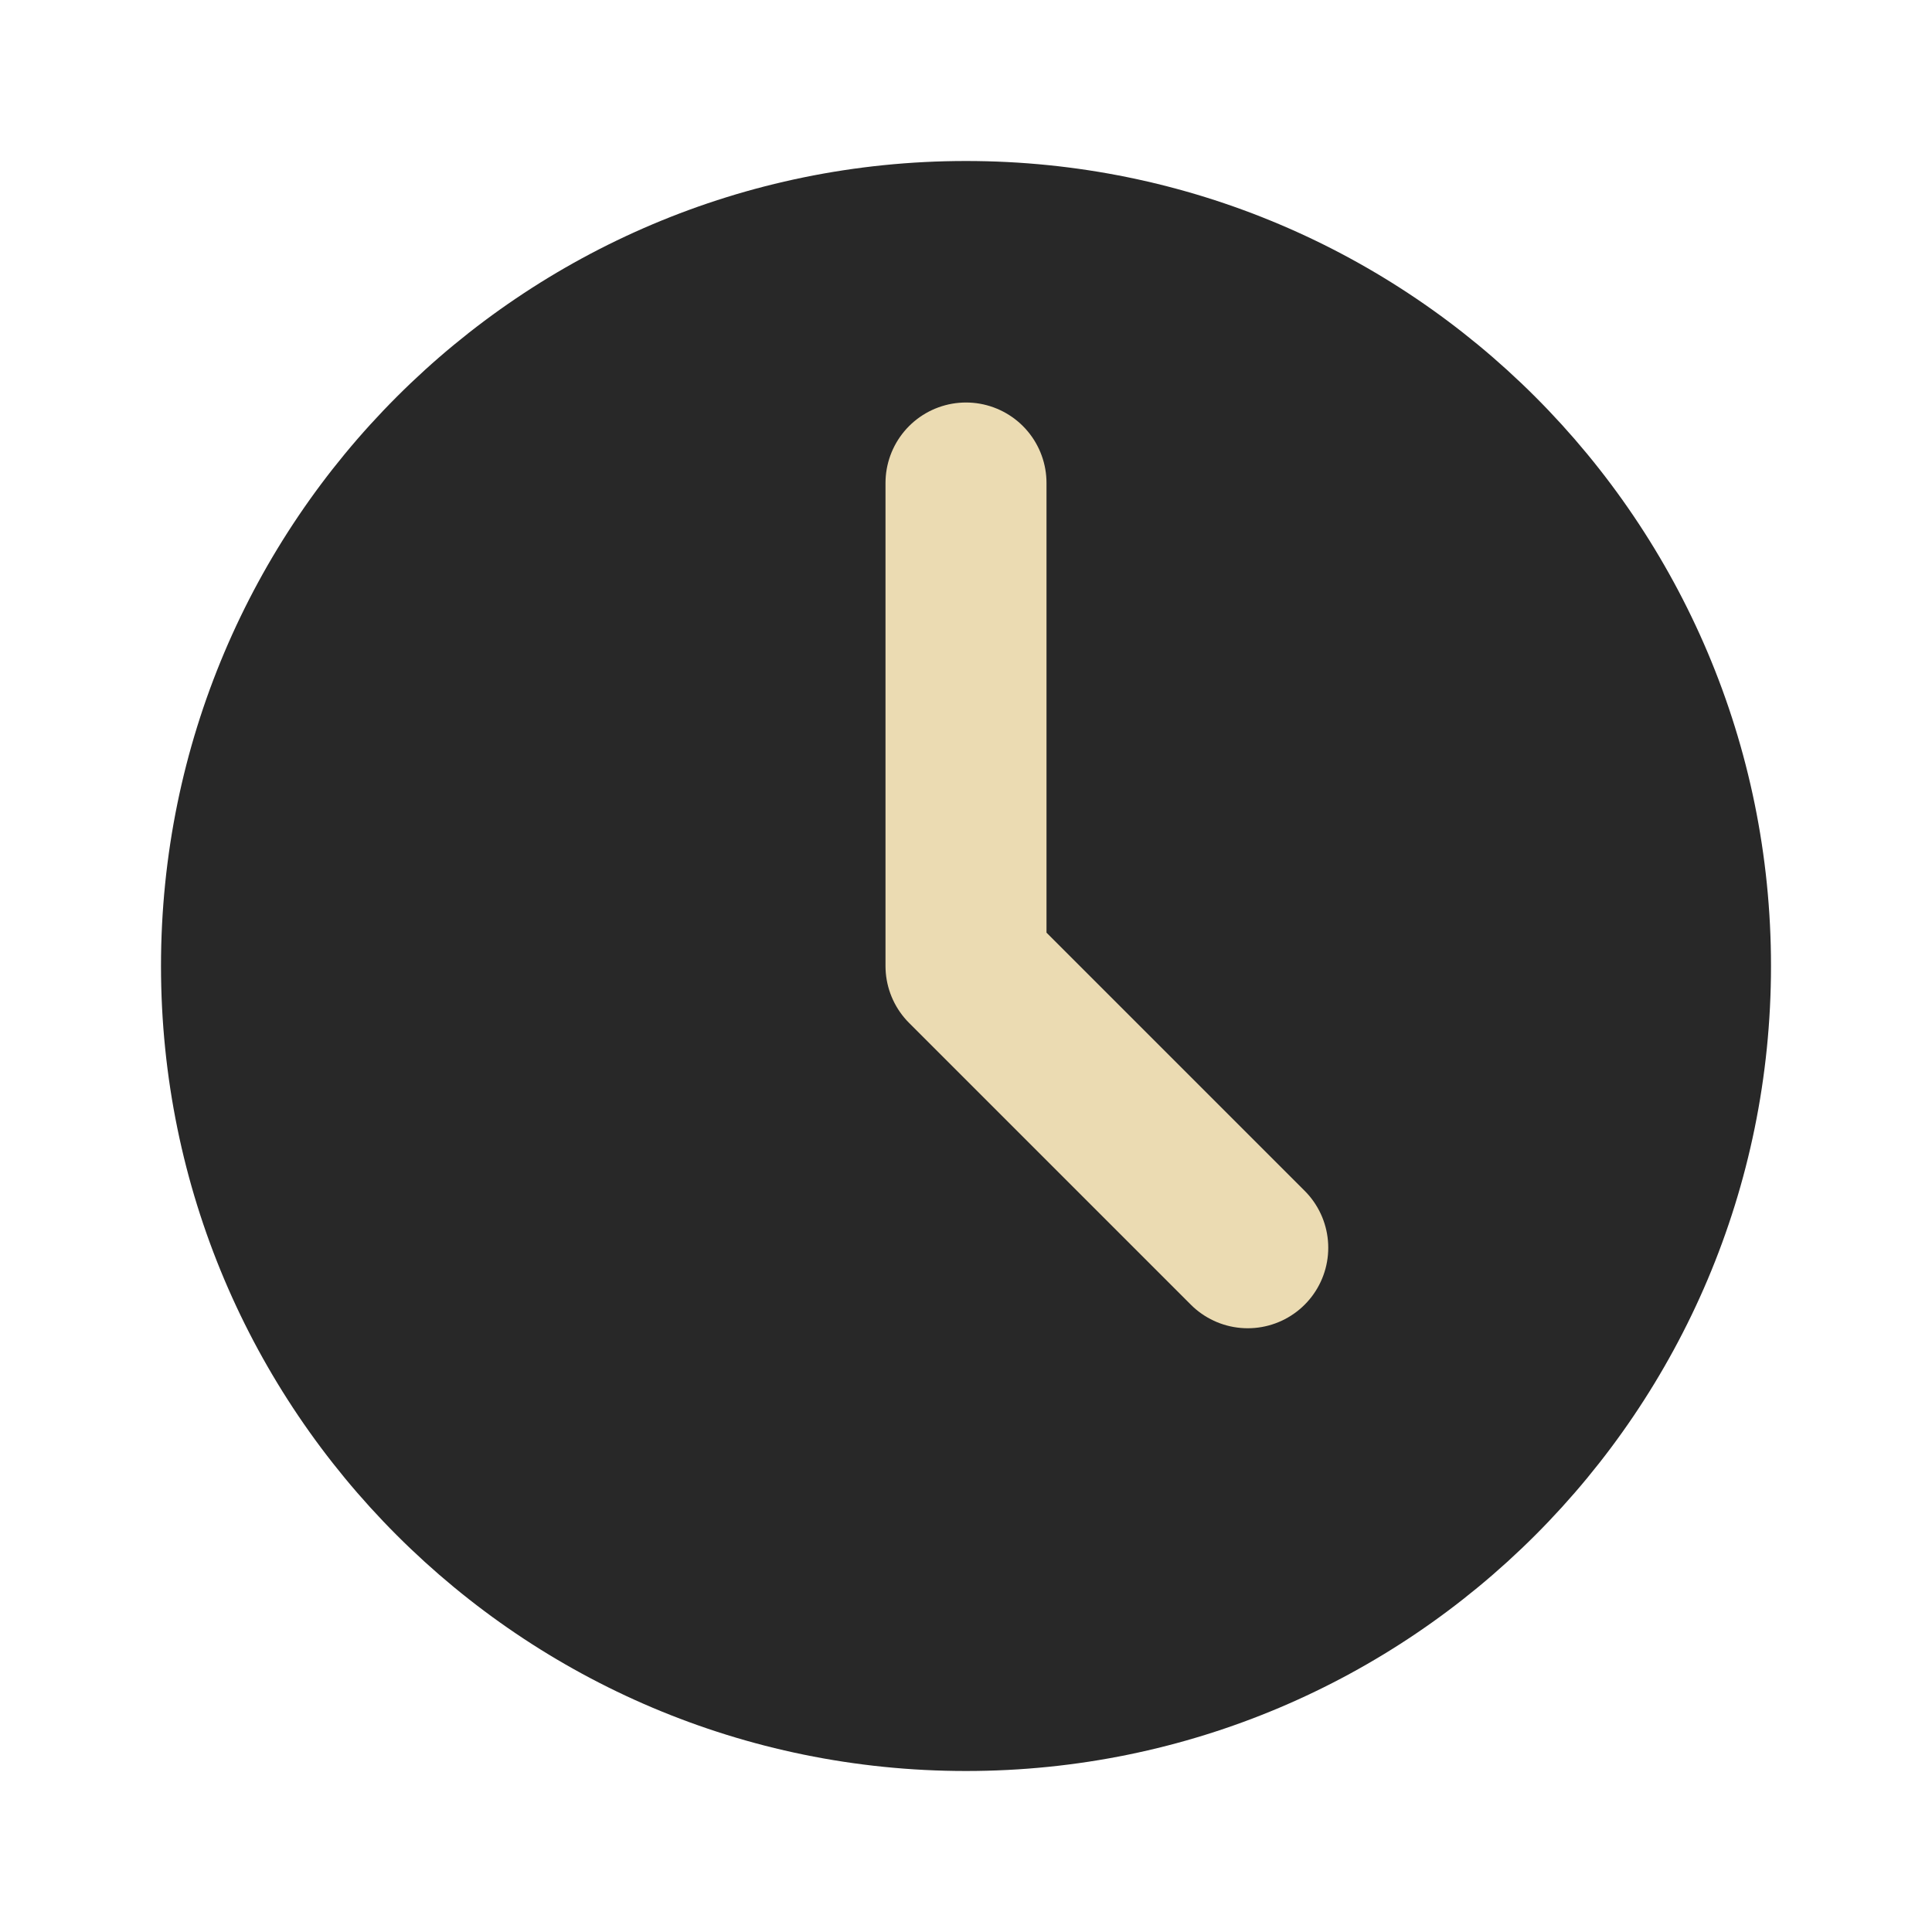
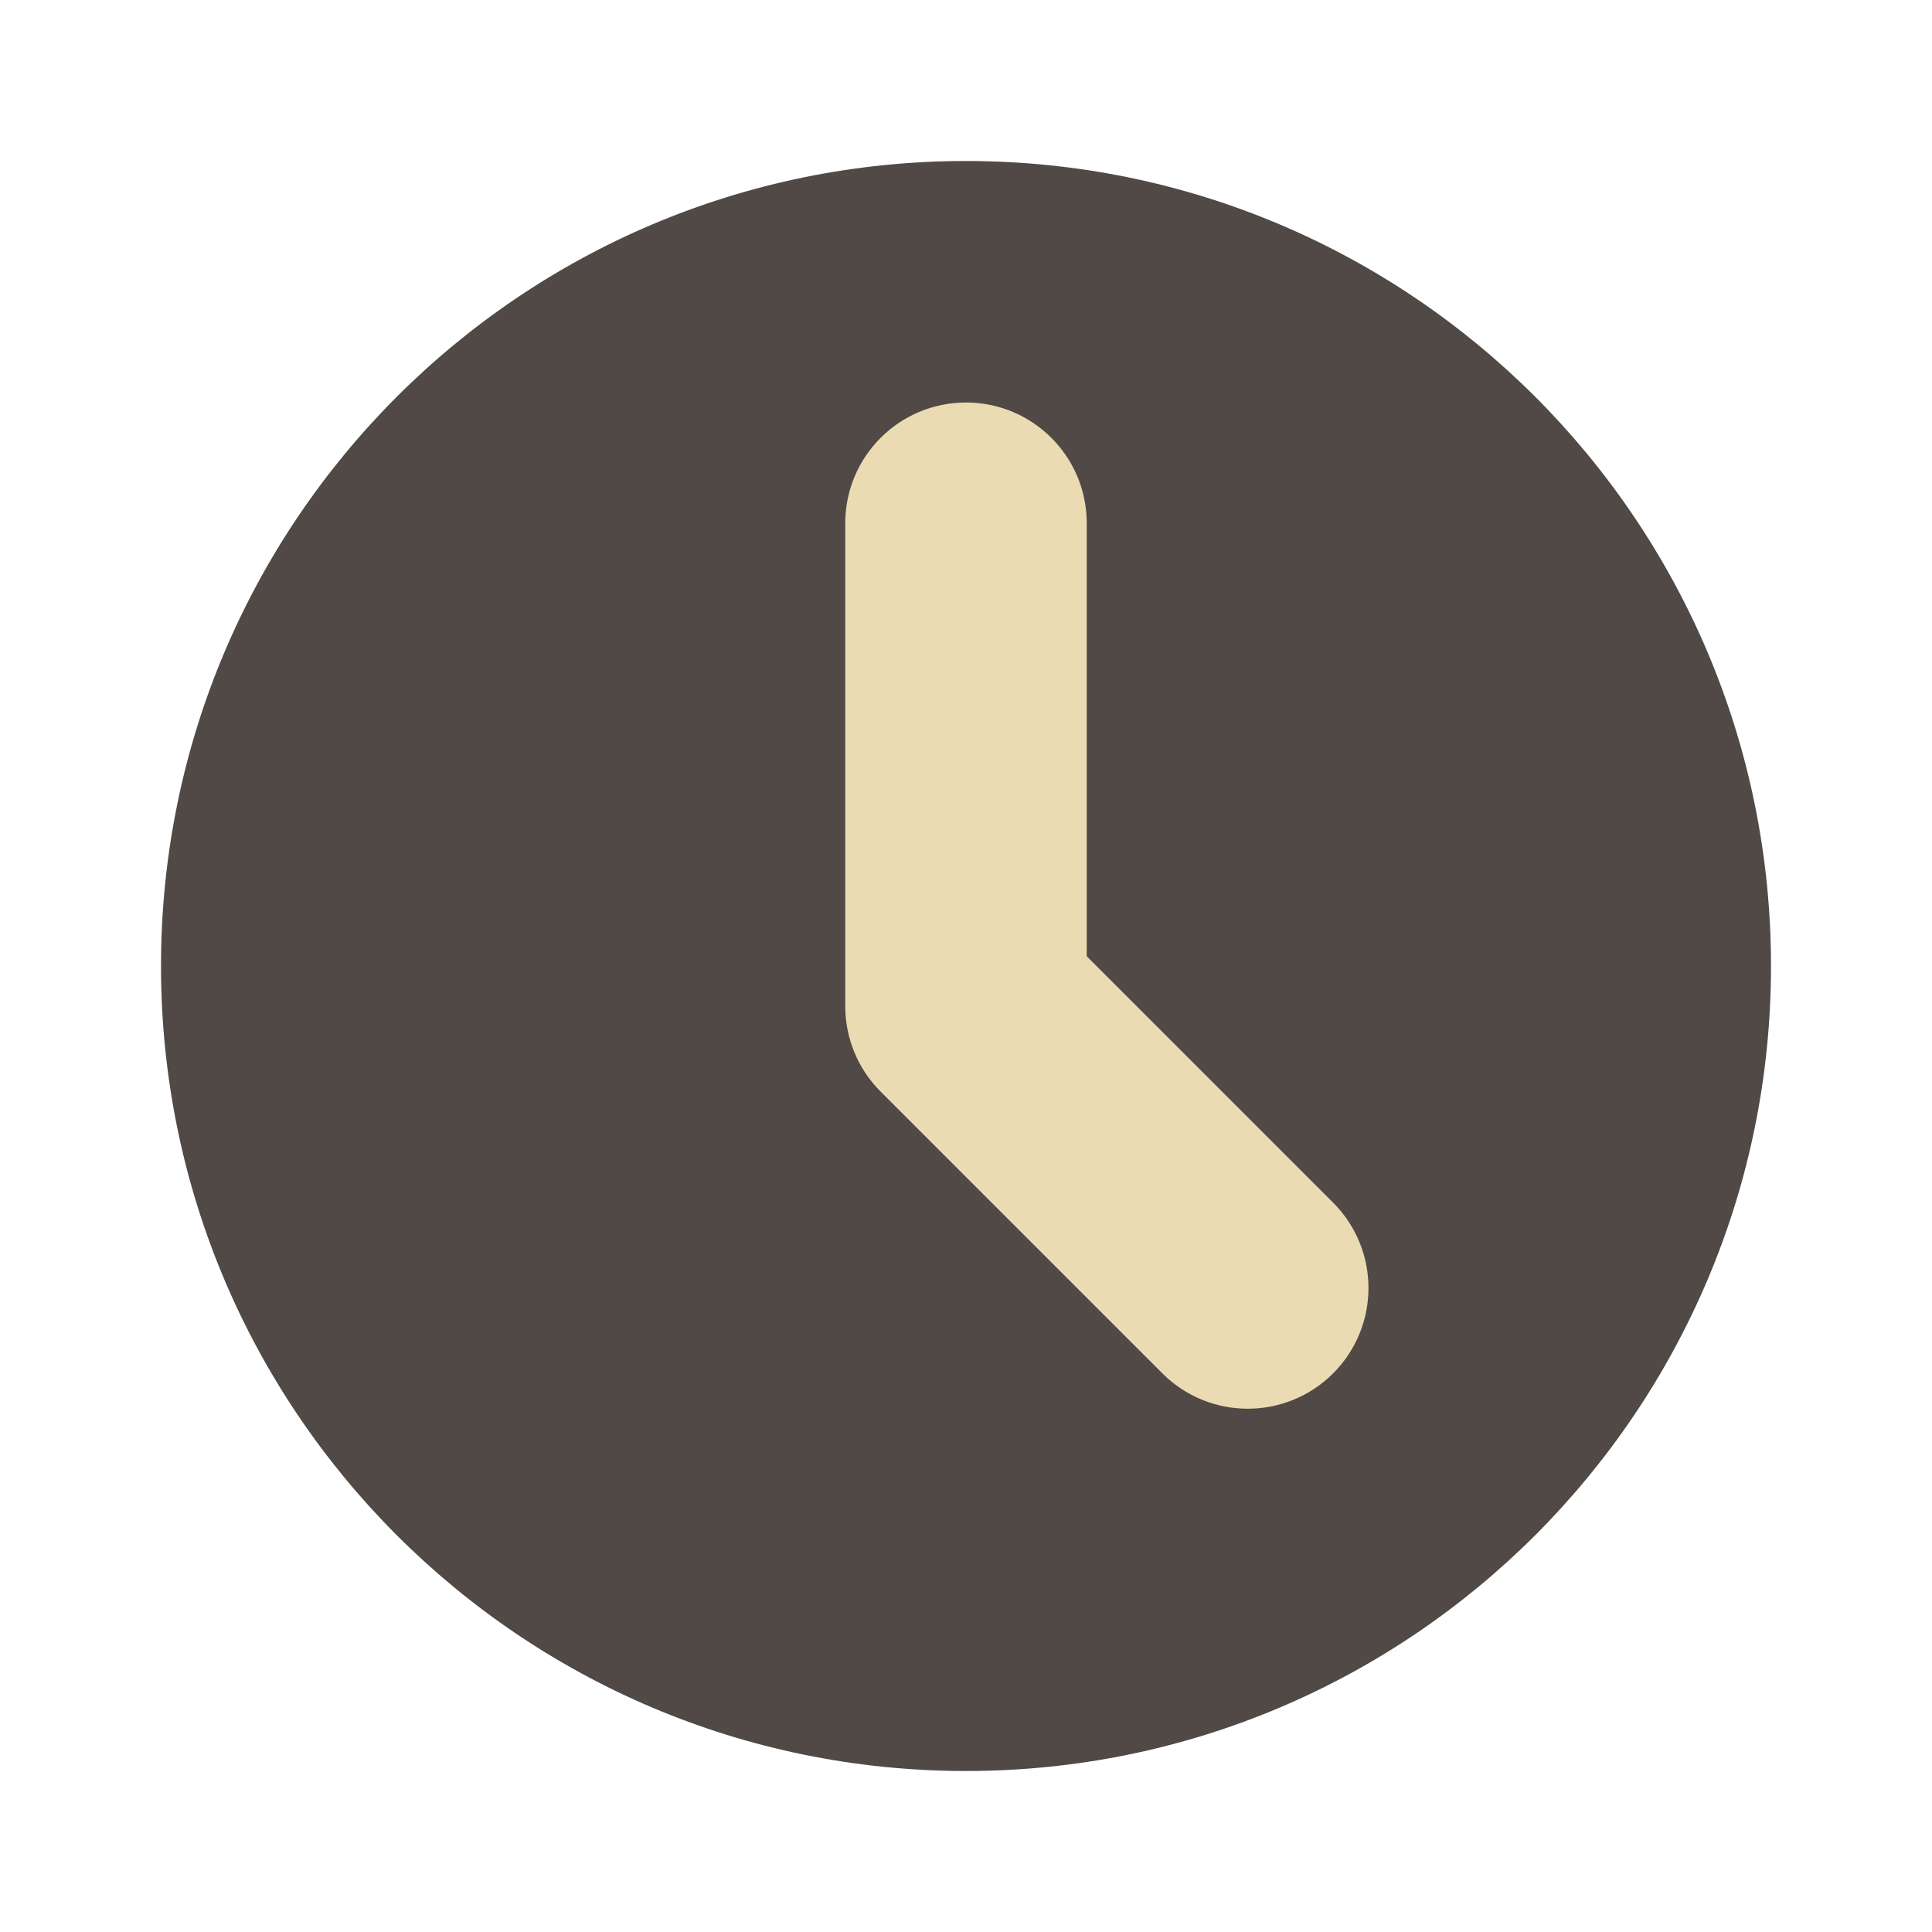
- <svg xmlns="http://www.w3.org/2000/svg" width="48" height="48" version="1.1" viewBox="0 0 48 48">
-   <circle style="fill:#282828" cx="24" cy="24" r="20" />
-   <path style="fill:none;stroke:#ebdbb2;stroke-width:4;stroke-linecap:round;stroke-linejoin:round" d="M 24,12 V 24 L 31,31" />
+ <svg xmlns="http://www.w3.org/2000/svg" width="48" height="48" version="1.1">
+   <circle cx="24" cy="24" r="20" fill="#504945" />
+   <path d="m24 10c-1.657 0-3 1.343-3 3v12c1.53e-4 0.796 0.316 1.559 0.879 2.121l7 7c1.171 1.171 3.071 1.171 4.242 0 1.171-1.171 1.171-3.071 0-4.242l-6.121-6.121v-10.758c0-1.657-1.343-3-3-3z" fill="#ebdbb2" />
</svg>
